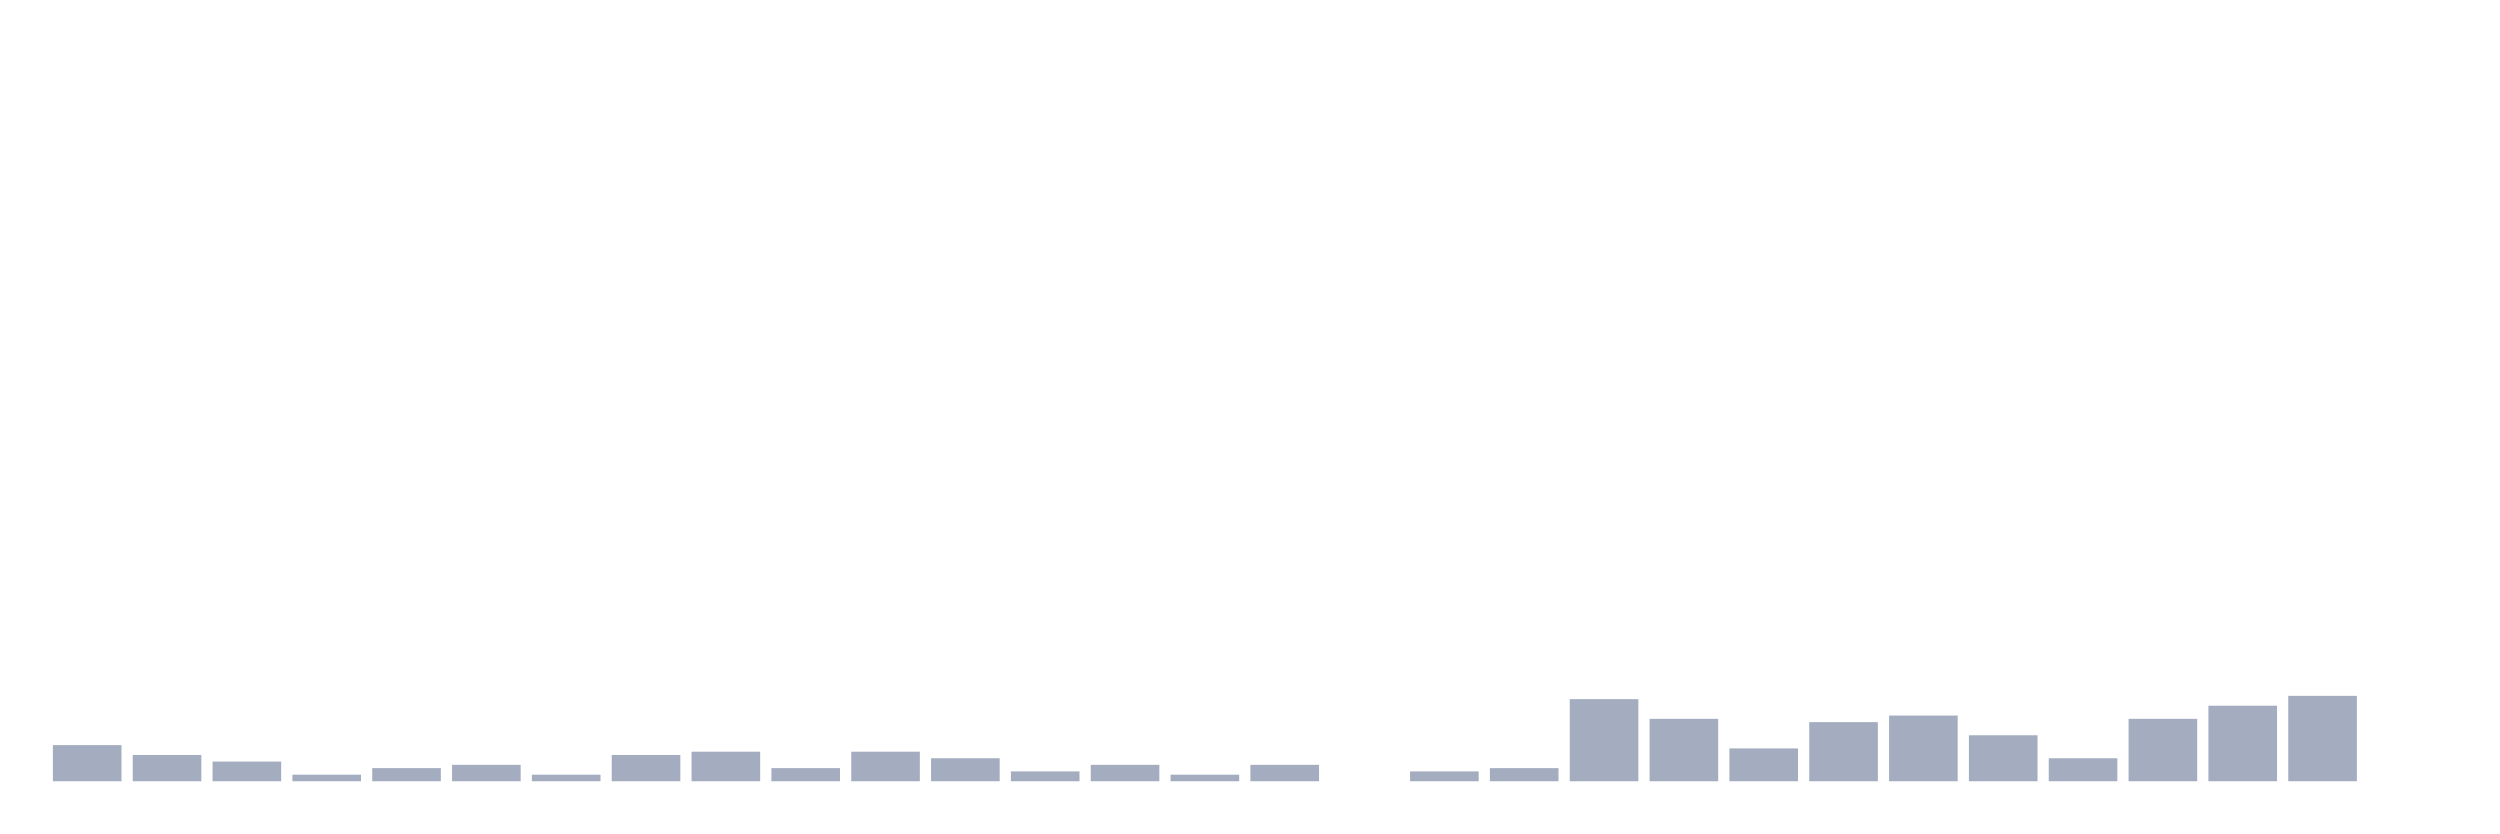
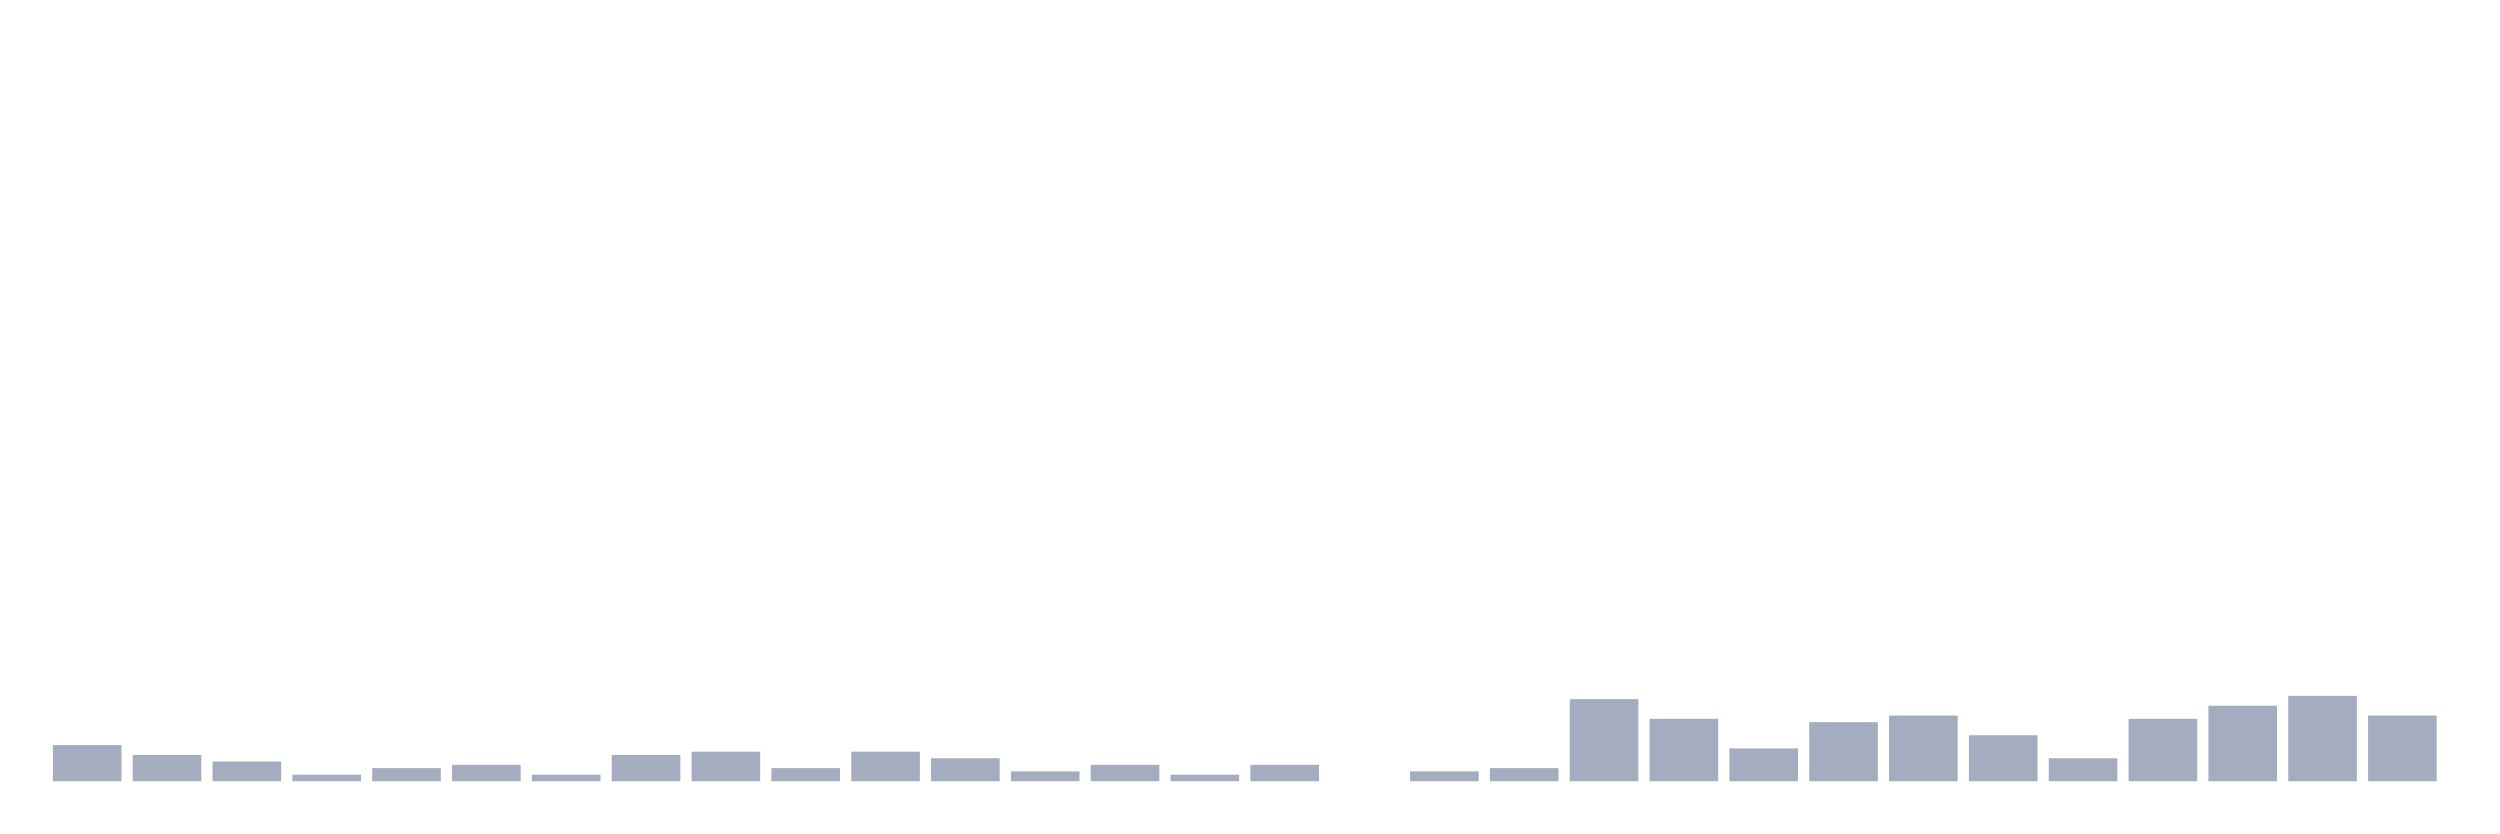
<svg xmlns="http://www.w3.org/2000/svg" viewBox="0 0 480 160">
  <g transform="translate(10,10)">
    <rect class="bar" x="0.153" width="13.175" y="133.063" height="6.937" fill="rgb(164,173,192)" />
    <rect class="bar" x="15.482" width="13.175" y="134.955" height="5.045" fill="rgb(164,173,192)" />
    <rect class="bar" x="30.81" width="13.175" y="136.216" height="3.784" fill="rgb(164,173,192)" />
    <rect class="bar" x="46.138" width="13.175" y="138.739" height="1.261" fill="rgb(164,173,192)" />
    <rect class="bar" x="61.466" width="13.175" y="137.477" height="2.523" fill="rgb(164,173,192)" />
    <rect class="bar" x="76.794" width="13.175" y="136.847" height="3.153" fill="rgb(164,173,192)" />
    <rect class="bar" x="92.123" width="13.175" y="138.739" height="1.261" fill="rgb(164,173,192)" />
    <rect class="bar" x="107.451" width="13.175" y="134.955" height="5.045" fill="rgb(164,173,192)" />
    <rect class="bar" x="122.779" width="13.175" y="134.324" height="5.676" fill="rgb(164,173,192)" />
    <rect class="bar" x="138.107" width="13.175" y="137.477" height="2.523" fill="rgb(164,173,192)" />
    <rect class="bar" x="153.436" width="13.175" y="134.324" height="5.676" fill="rgb(164,173,192)" />
    <rect class="bar" x="168.764" width="13.175" y="135.586" height="4.414" fill="rgb(164,173,192)" />
    <rect class="bar" x="184.092" width="13.175" y="138.108" height="1.892" fill="rgb(164,173,192)" />
    <rect class="bar" x="199.42" width="13.175" y="136.847" height="3.153" fill="rgb(164,173,192)" />
    <rect class="bar" x="214.748" width="13.175" y="138.739" height="1.261" fill="rgb(164,173,192)" />
    <rect class="bar" x="230.077" width="13.175" y="136.847" height="3.153" fill="rgb(164,173,192)" />
    <rect class="bar" x="245.405" width="13.175" y="140" height="0" fill="rgb(164,173,192)" />
    <rect class="bar" x="260.733" width="13.175" y="138.108" height="1.892" fill="rgb(164,173,192)" />
    <rect class="bar" x="276.061" width="13.175" y="137.477" height="2.523" fill="rgb(164,173,192)" />
    <rect class="bar" x="291.39" width="13.175" y="124.234" height="15.766" fill="rgb(164,173,192)" />
    <rect class="bar" x="306.718" width="13.175" y="128.018" height="11.982" fill="rgb(164,173,192)" />
    <rect class="bar" x="322.046" width="13.175" y="133.694" height="6.306" fill="rgb(164,173,192)" />
    <rect class="bar" x="337.374" width="13.175" y="128.649" height="11.351" fill="rgb(164,173,192)" />
    <rect class="bar" x="352.702" width="13.175" y="127.387" height="12.613" fill="rgb(164,173,192)" />
    <rect class="bar" x="368.031" width="13.175" y="131.171" height="8.829" fill="rgb(164,173,192)" />
    <rect class="bar" x="383.359" width="13.175" y="135.586" height="4.414" fill="rgb(164,173,192)" />
    <rect class="bar" x="398.687" width="13.175" y="128.018" height="11.982" fill="rgb(164,173,192)" />
    <rect class="bar" x="414.015" width="13.175" y="125.495" height="14.505" fill="rgb(164,173,192)" />
    <rect class="bar" x="429.344" width="13.175" y="123.604" height="16.396" fill="rgb(164,173,192)" />
-     <rect class="bar" x="444.672" width="13.175" y="140" height="0" fill="rgb(164,173,192)" />
+     <rect class="bar" x="444.672" width="13.175" y="127.387" height="12.613" fill="rgb(164,173,192)" />
  </g>
</svg>
